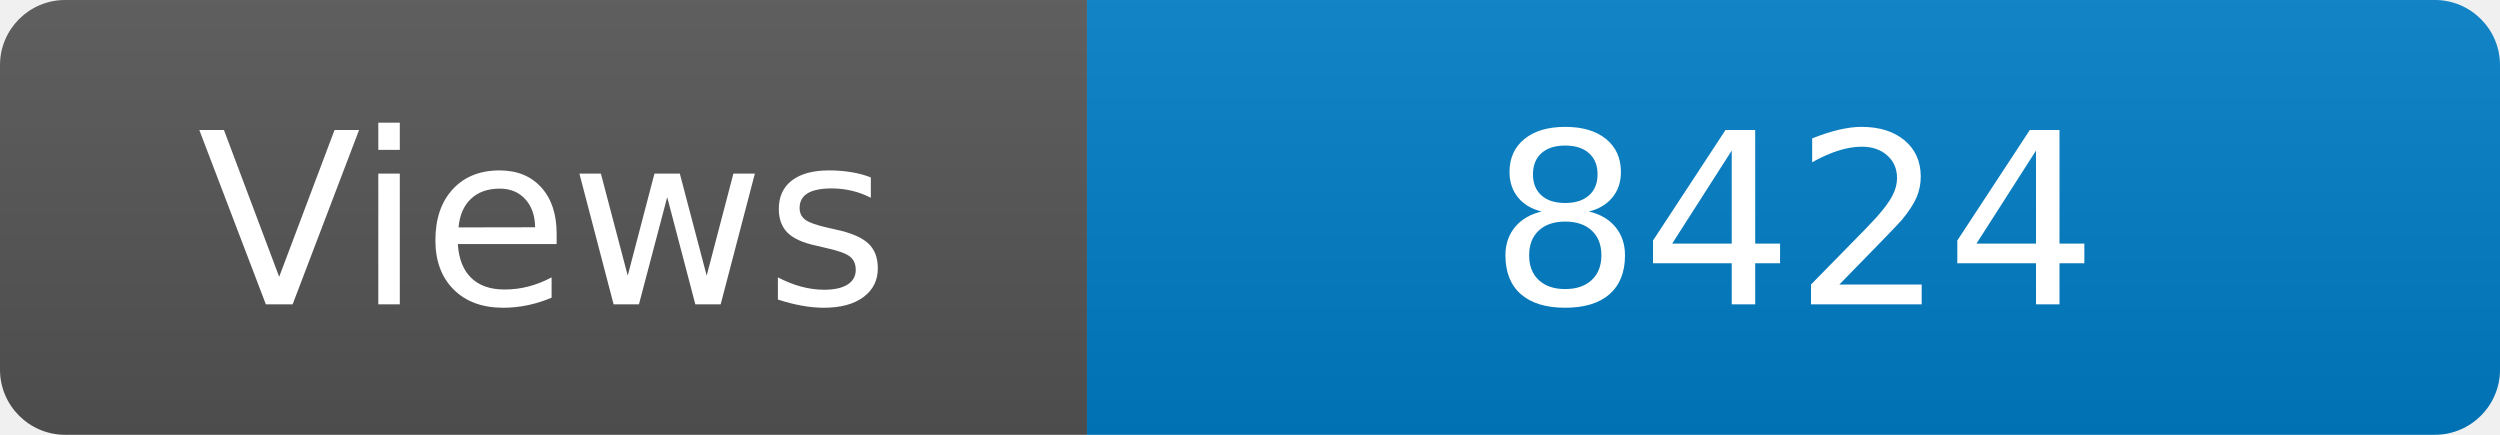
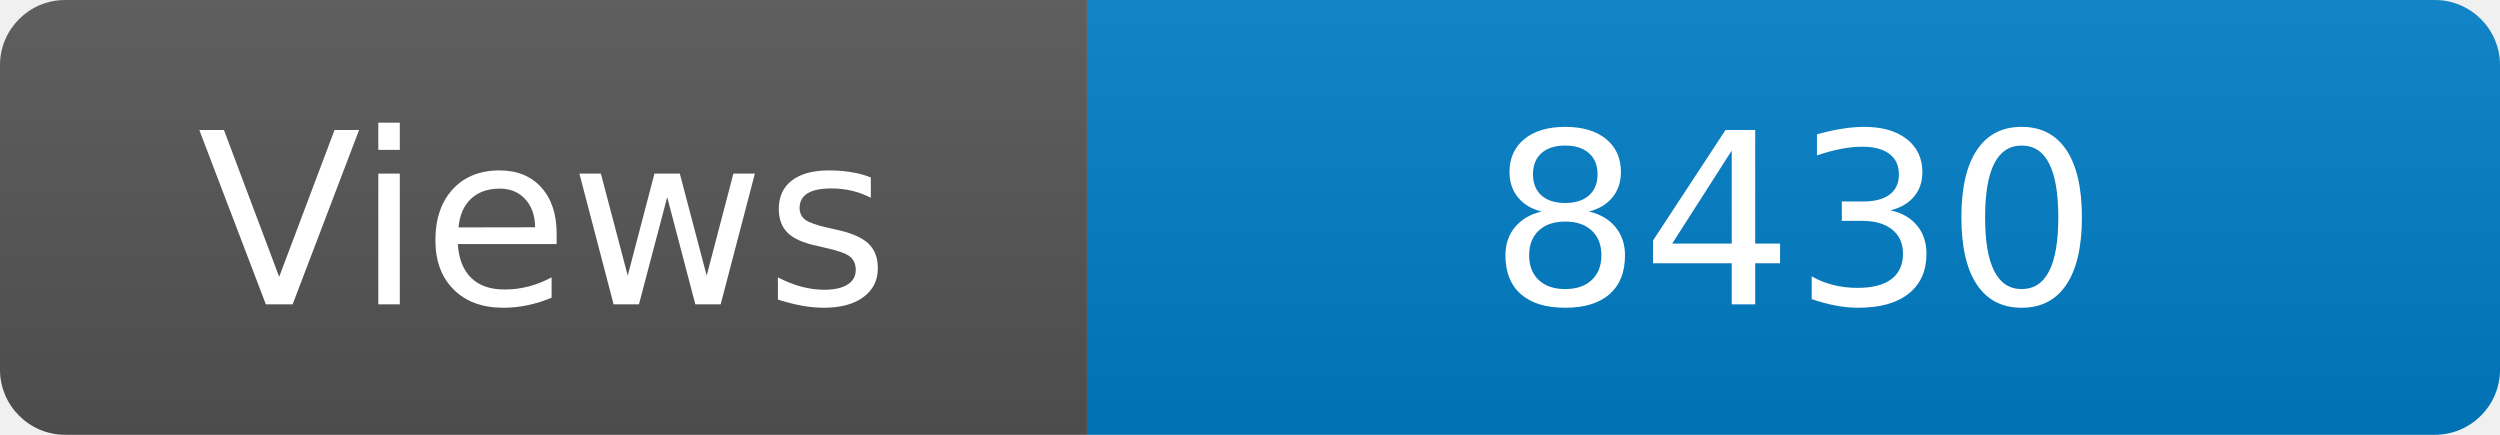
<svg xmlns="http://www.w3.org/2000/svg" width="115" height="20" role="img" aria-label="Maintained?: yes">
  <linearGradient id="s" x2="0" y2="100%">
    <stop offset="0" stop-color="#bbb" stop-opacity=".1" />
    <stop offset="1" stop-opacity=".1" />
  </linearGradient>
  <clipPath id="r">
    <rect width="115" height="20" rx="3" fill="#fff" />
  </clipPath>
  <g clip-path="url(#r)">
    <rect width="50" height="20" fill="#555" />
    <rect x="50" width="160" height="20" fill="#007ec6" />
    <rect width="115" height="20" fill="url(#s)" />
  </g>
  <g fill="#fff" text-anchor="middle" font-family="Verdana,Geneva,DejaVu Sans,sans-serif" font-size="110">
    <text x="250" y="140" transform="scale(.1)" fill="#fff">Views</text>
-     <text x="825" y="140" transform="scale(.1)" fill="#fff">8424</text>
+     <text x="825" y="140" transform="scale(.1)" fill="#fff">8430</text>
  </g>
</svg>
